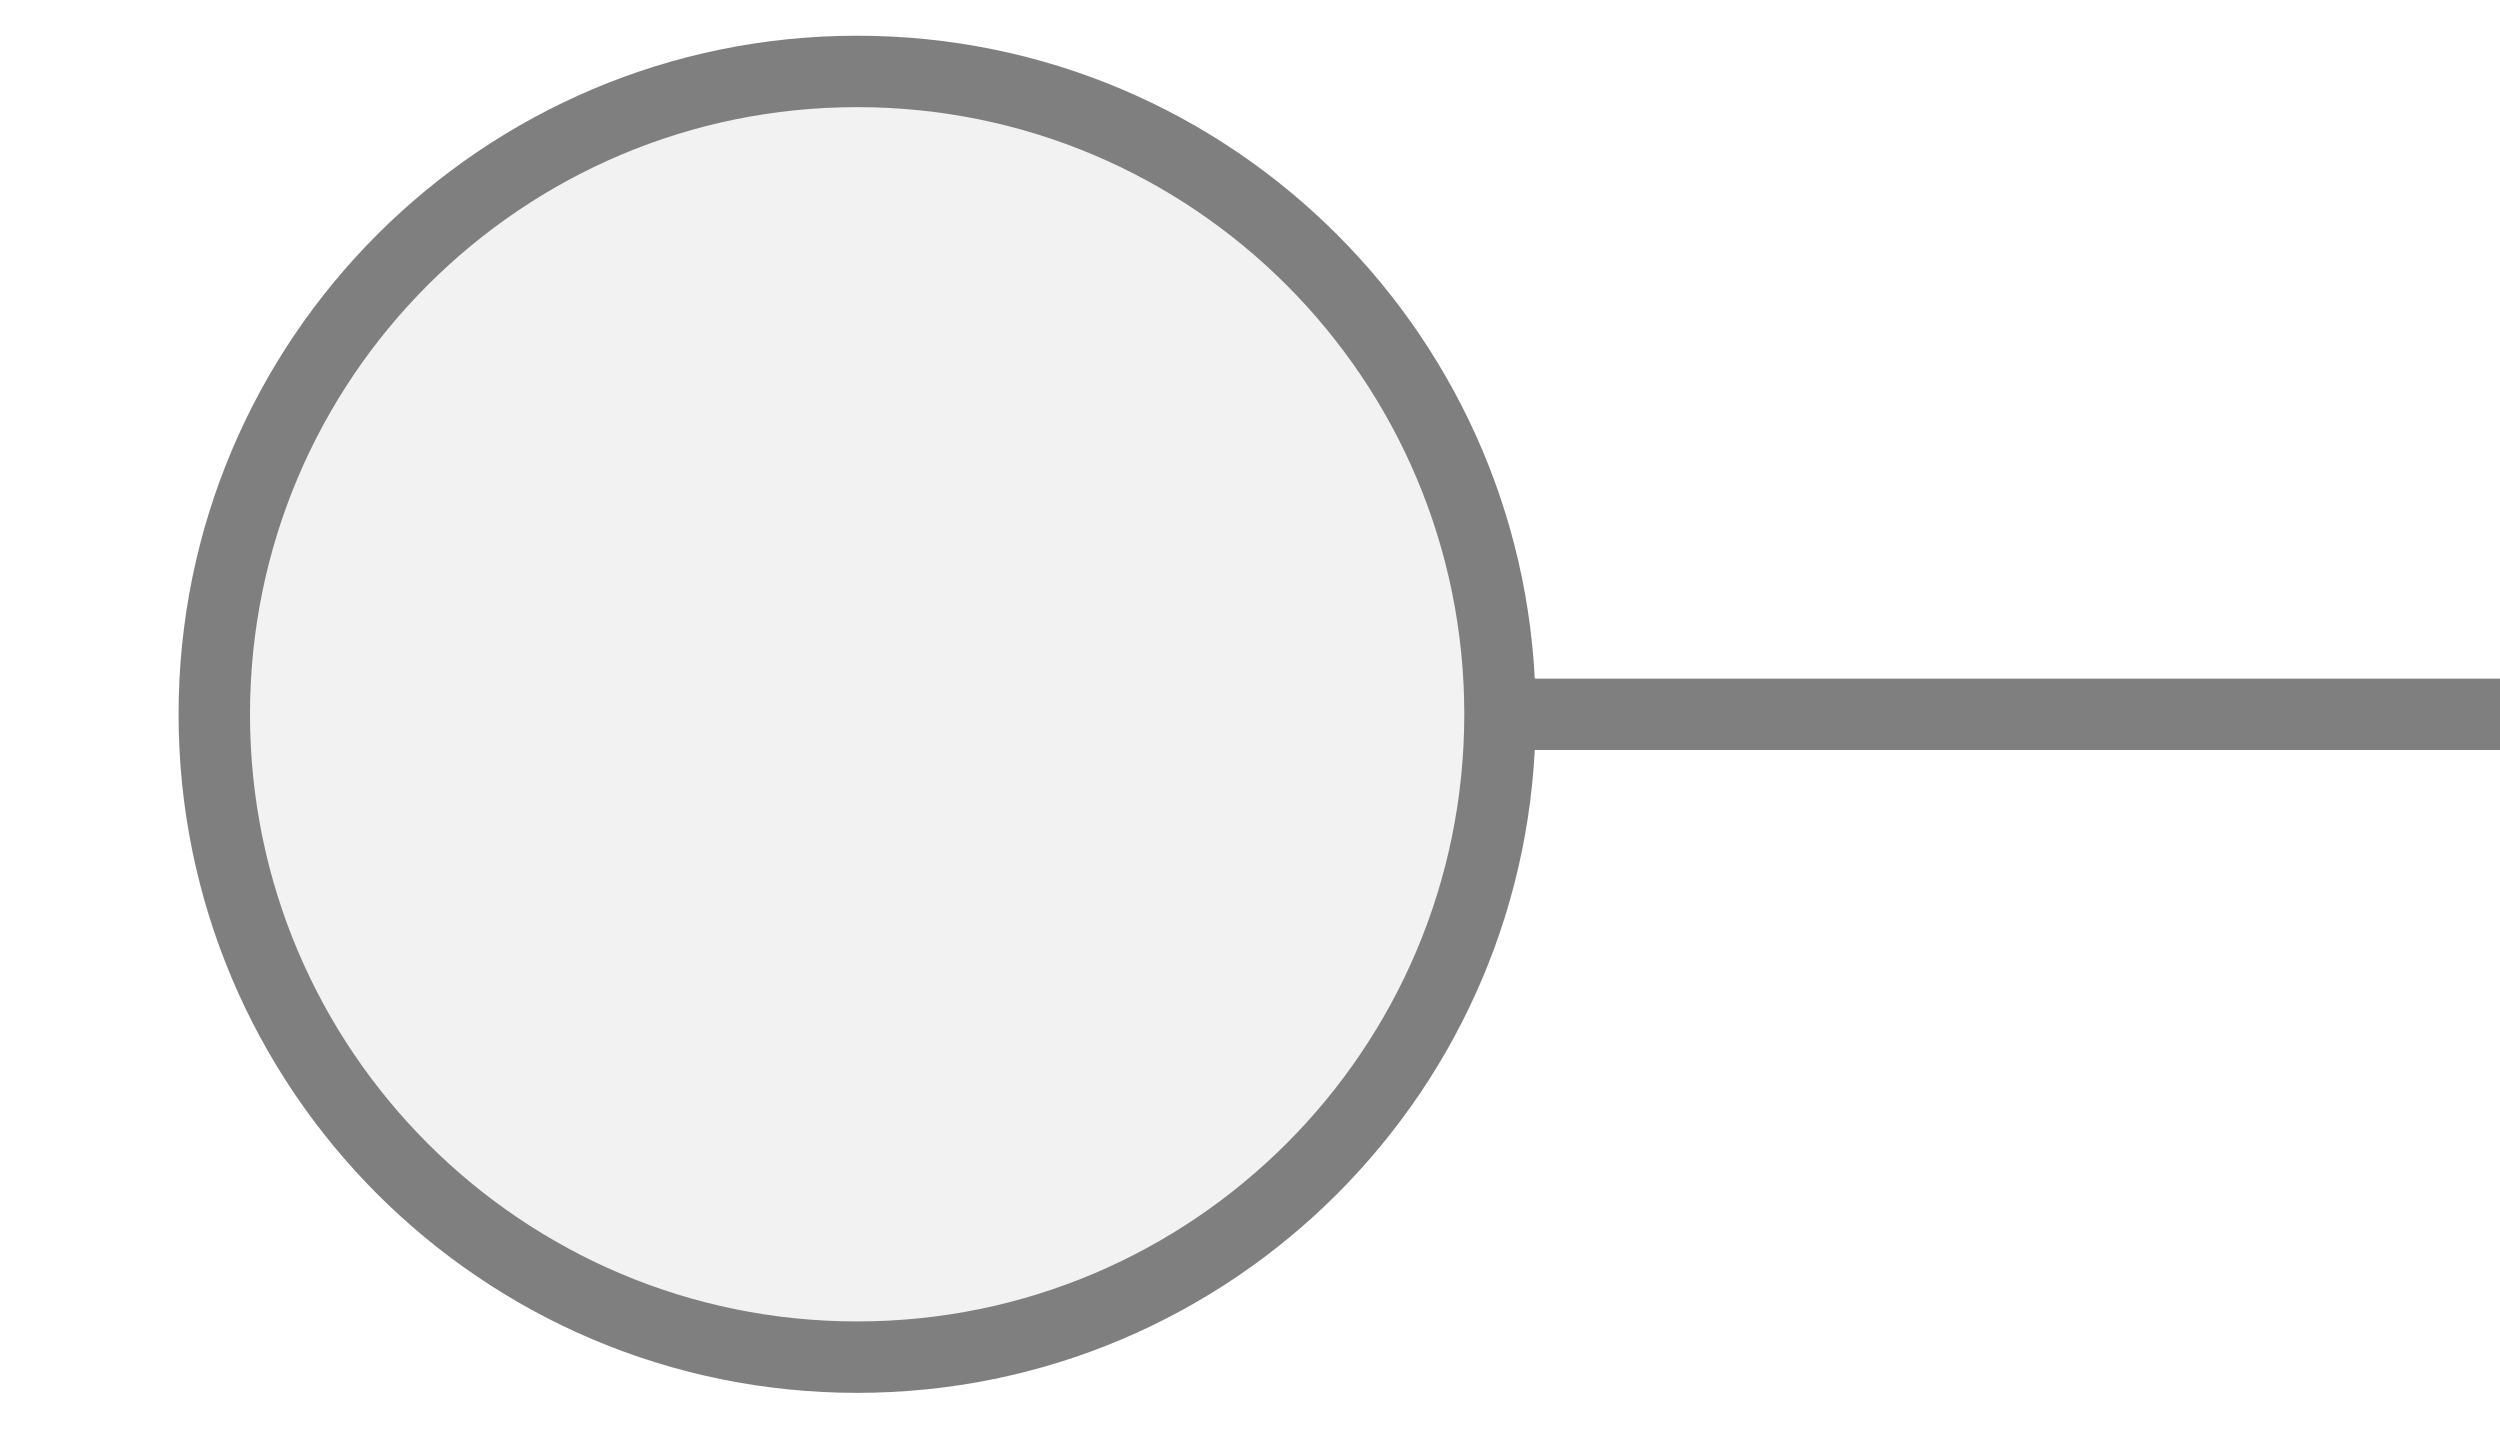
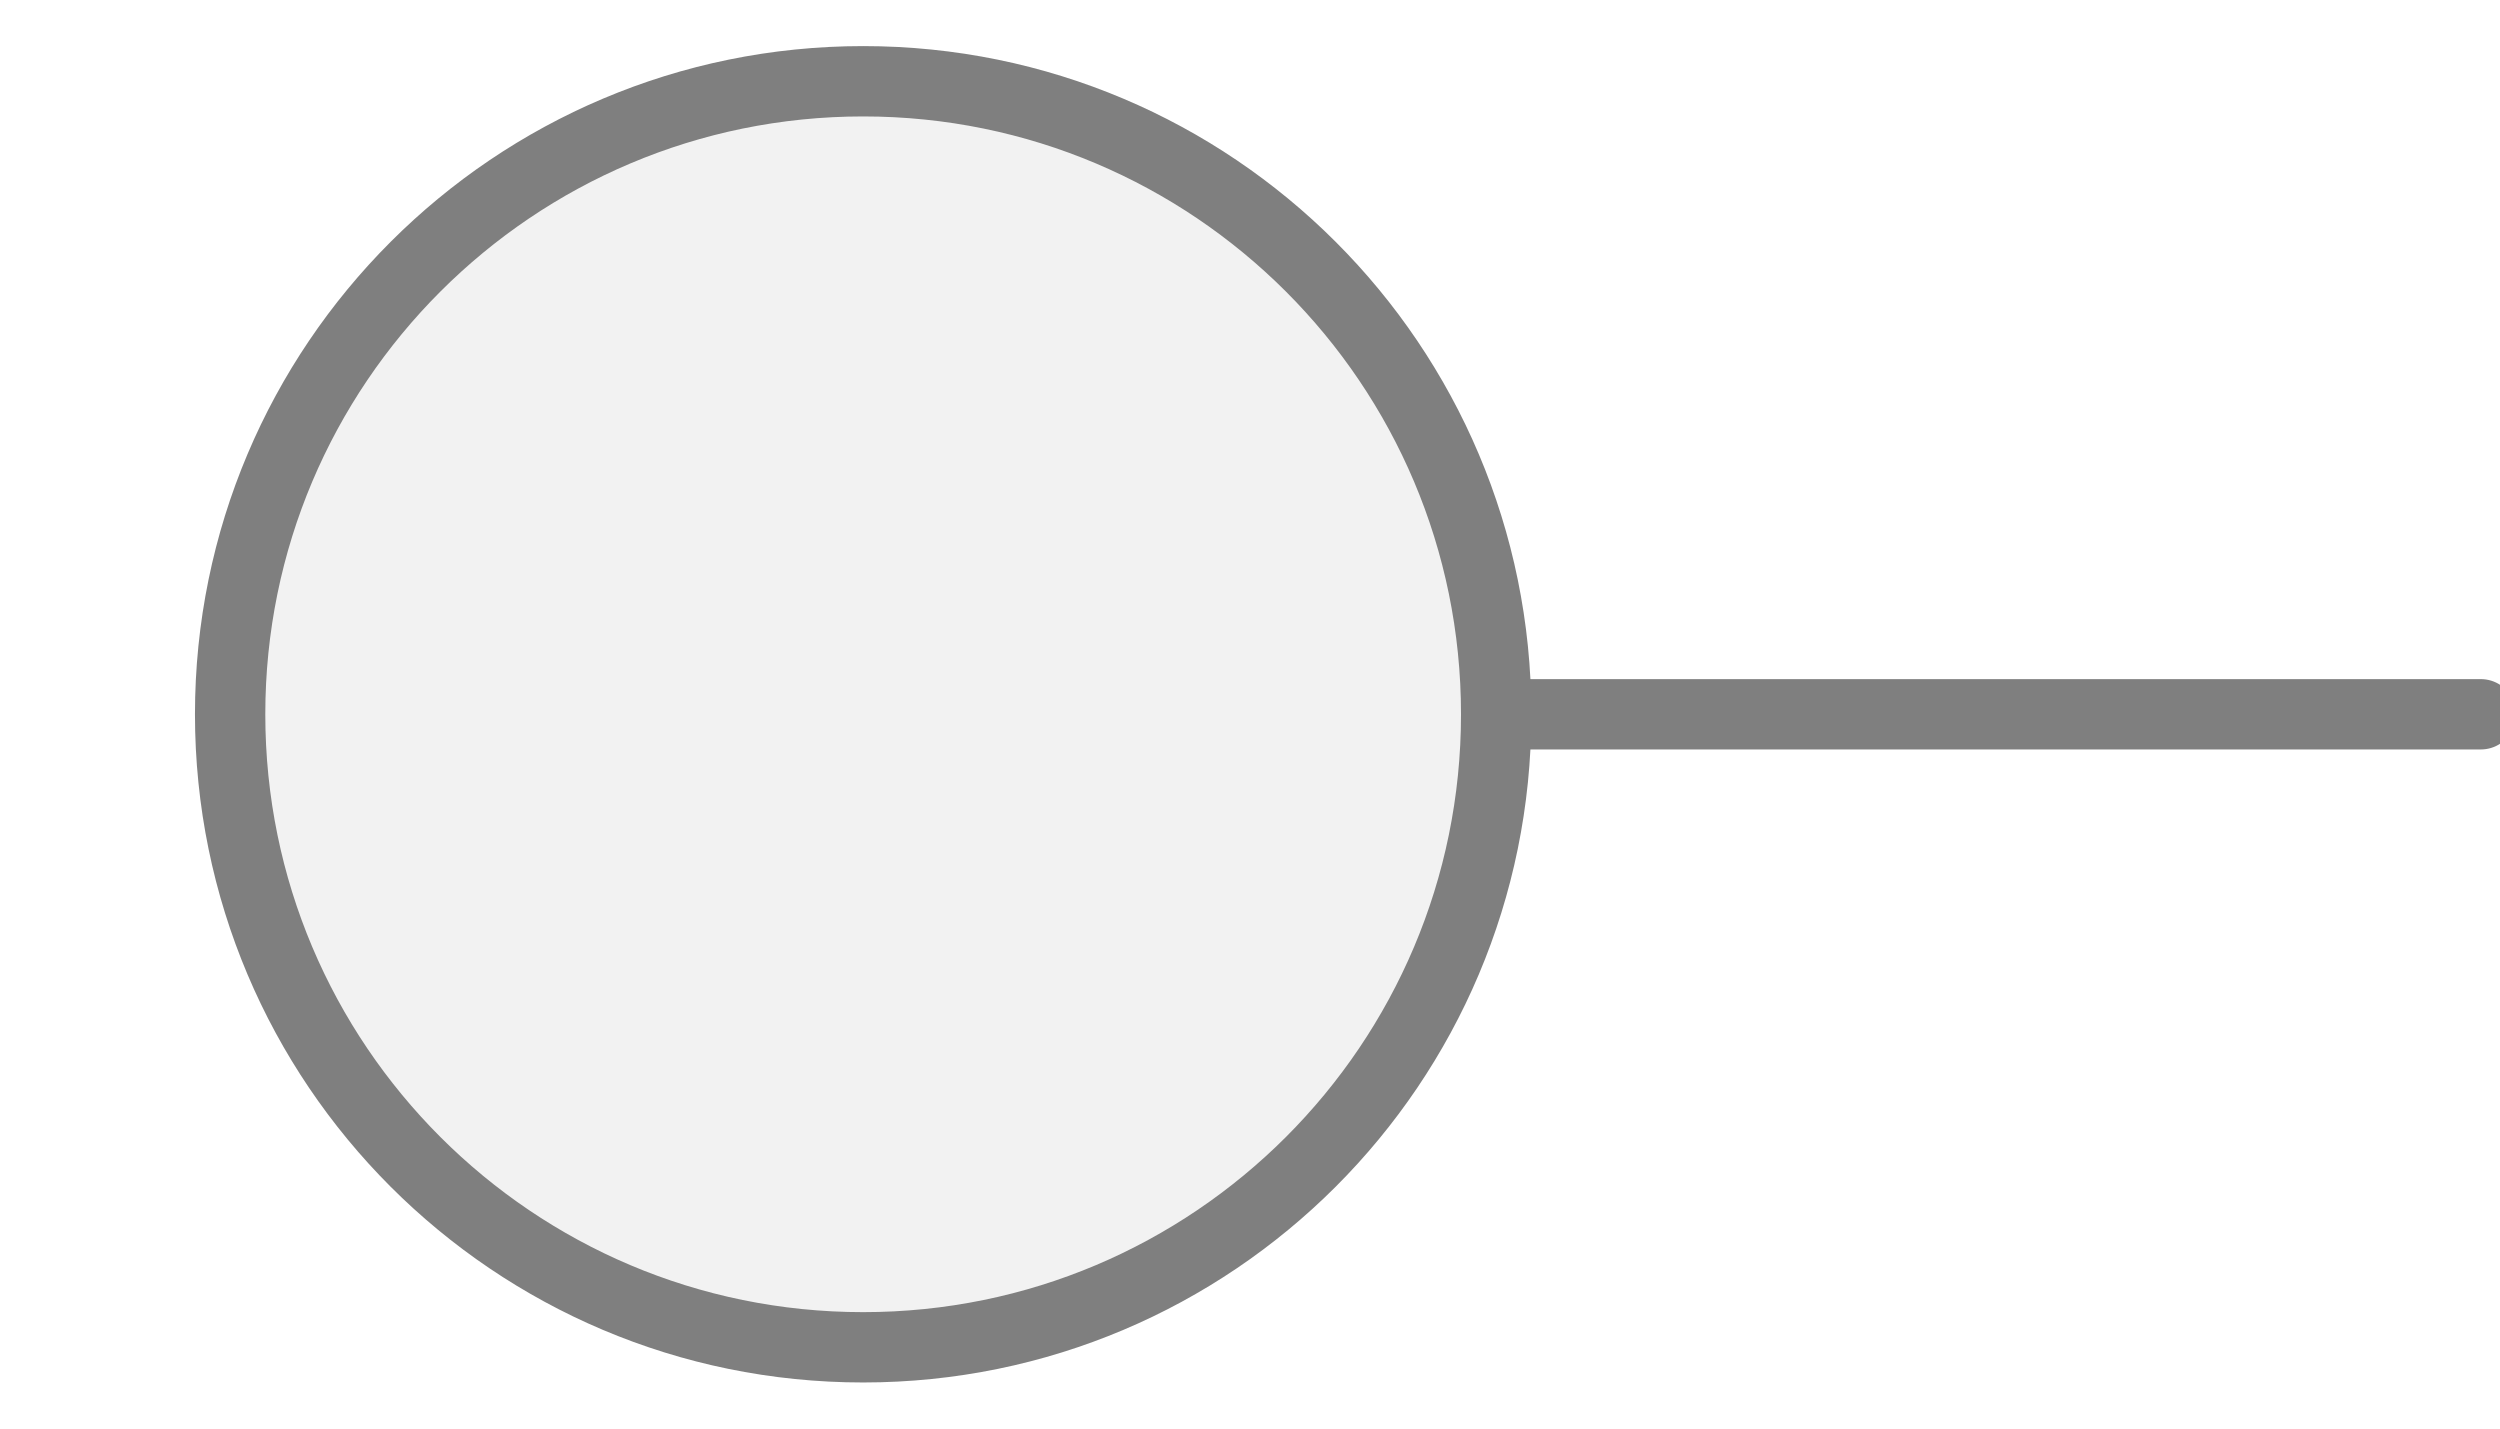
<svg xmlns="http://www.w3.org/2000/svg" width="35" height="20" viewBox="0 0 35 20" preserveAspectRatio="xMidYMid meet">
-   <g transform="translate(17.500 10.000) rotate(180) scale(1) translate(-17.500 -10.000)">
-     <line x1="0" y1="10" x2="14" y2="10" stroke="#7f7f7f" stroke-width="1" stroke-linecap="round" />
-     <circle cx="23" cy="10" r="9" fill="#f2f2f2" stroke="#7f7f7f" stroke-width="1" />
+   <g transform="translate(17.500 10.000) rotate(0) scale(0.9847) translate(-17.500 -10.000)">
+     <line x1="21" y1="10" x2="35" y2="10" stroke="#7f7f7f" stroke-width="1" stroke-linecap="round" />
+     <circle cx="12" cy="10" r="9" fill="#f2f2f2" stroke="#7f7f7f" stroke-width="1" />
  </g>
</svg>
